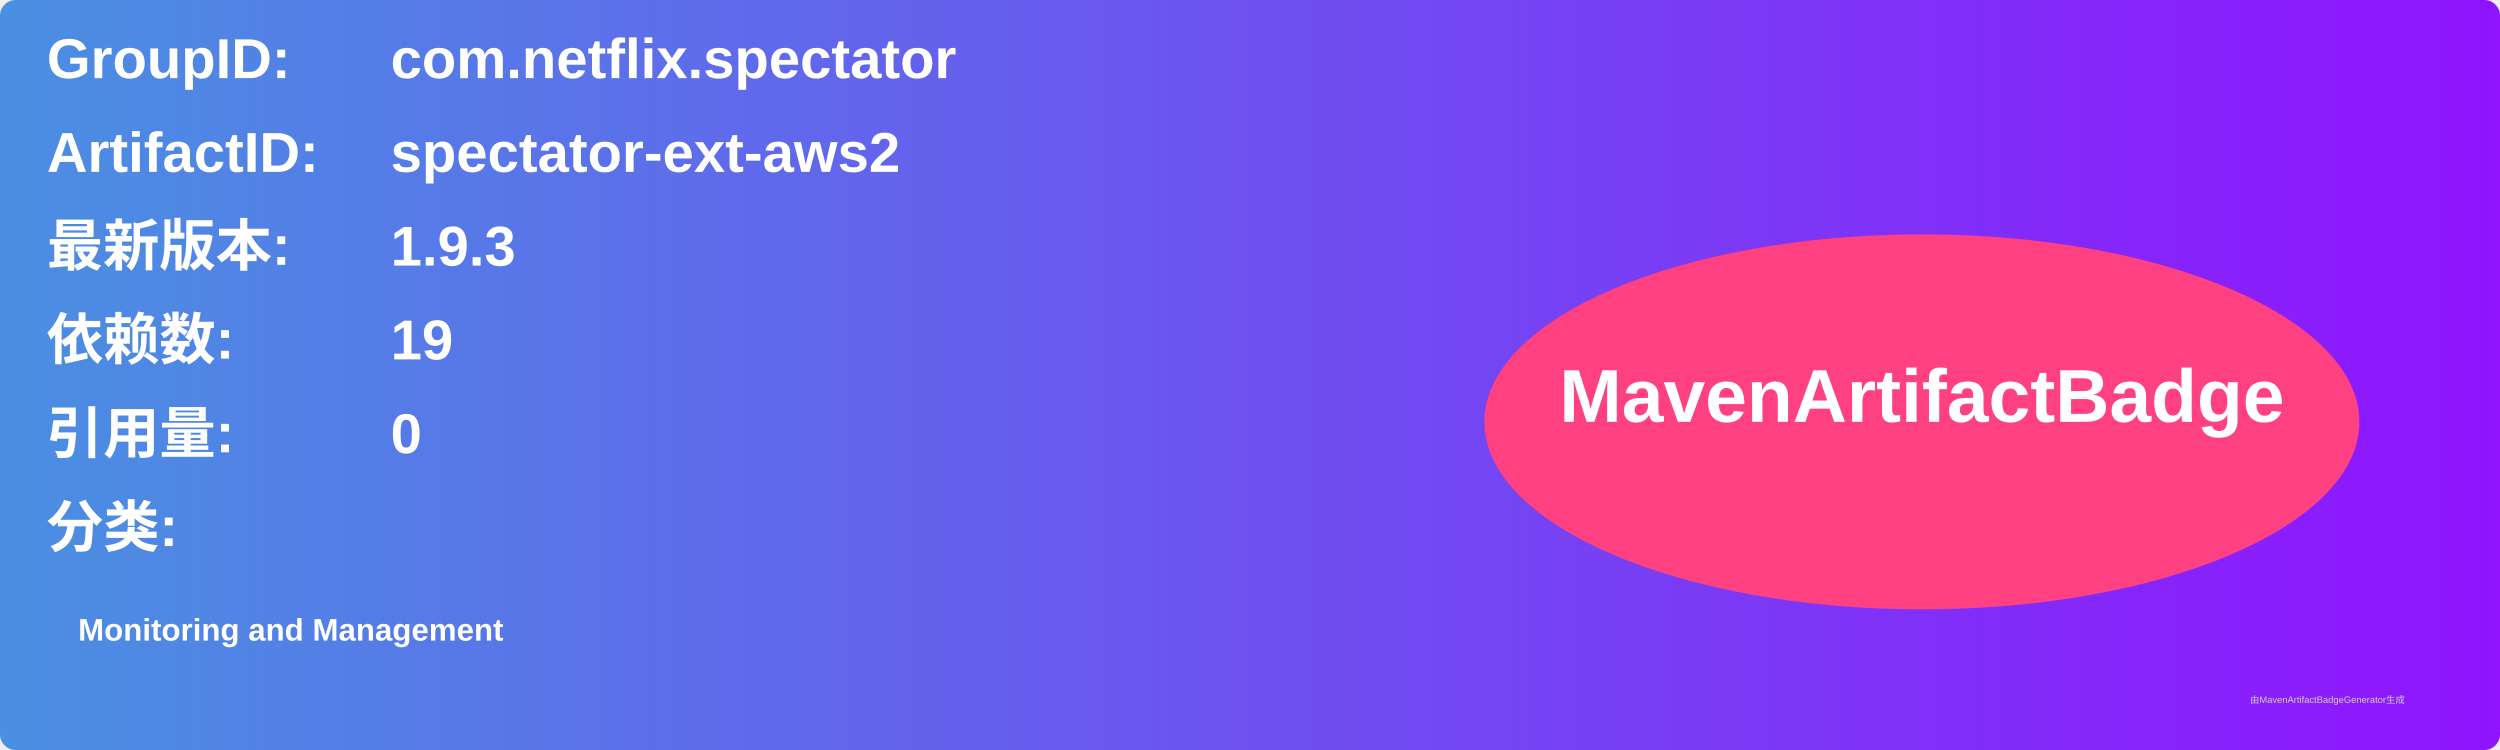
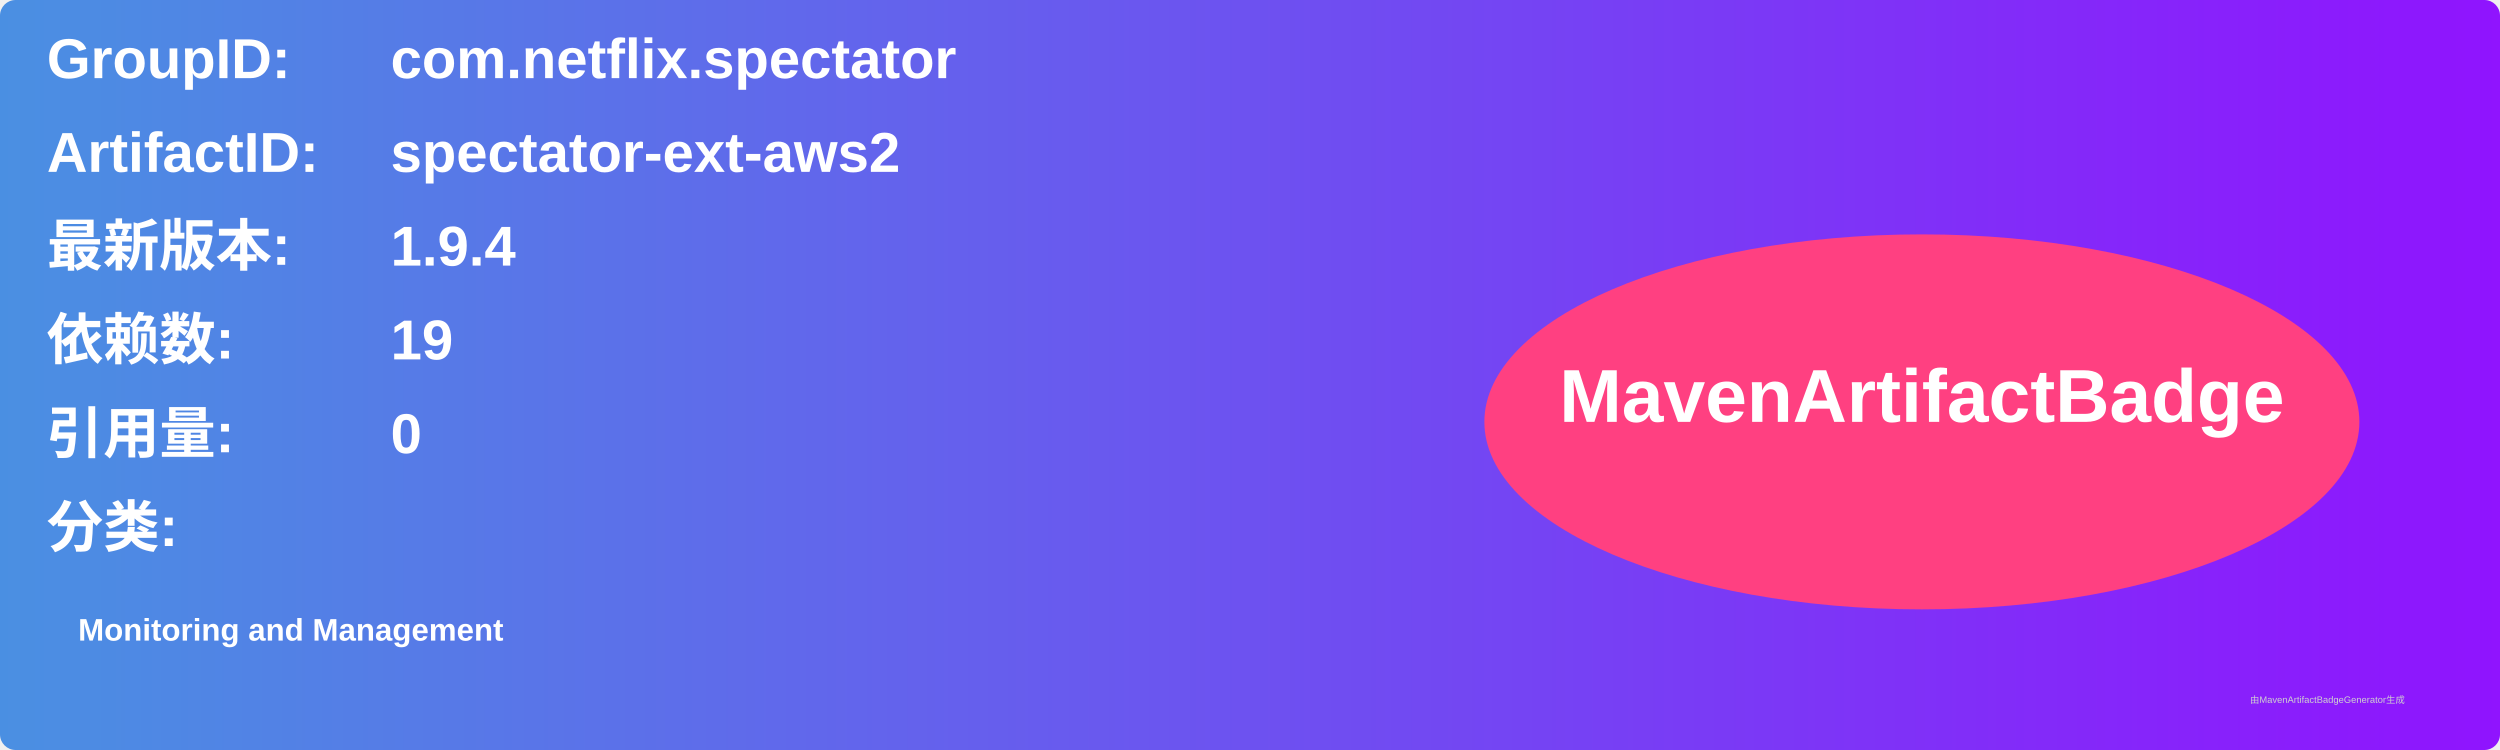
<svg xmlns="http://www.w3.org/2000/svg" width="800" height="240" viewBox="0 0 800 240">
  <linearGradient id="grad" x1="0%" y1="0%" x2="100%" y2="0%">
    <stop offset="0%" stop-color="#4a90e2" />
    <stop offset="100%" stop-color="#9013fe" />
  </linearGradient>
  <rect width="100%" height="100%" rx="5" ry="5" fill="url(#grad)" />
  <g transform="translate(15, 15)">
    <text x="0" y="10" font-family="Arial" font-size="18" fill="white" font-weight="bold" width="260">GroupID:</text>
    <text x="110" y="10" font-family="Arial" font-size="18" fill="white" font-weight="bold" width="460">com.netflix.spectator</text>
    <text x="0" y="40" font-family="Arial" font-size="18" fill="white" font-weight="bold" width="260">ArtifactID:</text>
    <text x="110" y="40" font-family="Arial" font-size="18" fill="white" font-weight="bold" width="460">spectator-ext-aws2</text>
    <text x="0" y="70" font-family="Arial" font-size="18" fill="white" font-weight="bold">最新版本:</text>
    <text x="110" y="70" font-family="Arial" font-size="18" fill="white" font-weight="bold">
-       <tspan font-weight="bold">1.9.3</tspan>
+       <tspan font-weight="bold">1.9.4</tspan>
    </text>
    <text x="0" y="100" font-family="Arial" font-size="18" fill="white" font-weight="bold">依赖数: </text>
    <text x="110" y="100" font-family="Arial" font-size="18" fill="white">
      <tspan font-weight="bold">19</tspan>
    </text>
    <text x="0" y="130" font-family="Arial" font-size="18" fill="white" font-weight="bold">引用量: </text>
    <text x="110" y="130" font-family="Arial" font-size="18" fill="white">
      <tspan font-weight="bold">0</tspan>
    </text>
    <text x="0" y="160" font-family="Arial" font-size="18" fill="white" font-weight="bold">分类:</text>
    <text x="10" y="190" font-family="Arial" font-size="10" fill="white">
      <tspan font-weight="bold">Monitoring and Management</tspan>
    </text>
    <ellipse cx="600" cy="120" rx="140" ry="60" fill="#ff4081" />
    <text x="600" y="120" text-anchor="middle" font-family="Arial" font-size="24" fill="white" font-weight="bold">MavenArtifactBadge</text>
  </g>
  <text x="720" y="225" font-family="Arial" font-size="3" fill="#d0d0d0">由MavenArtifactBadgeGenerator生成</text>
</svg>
